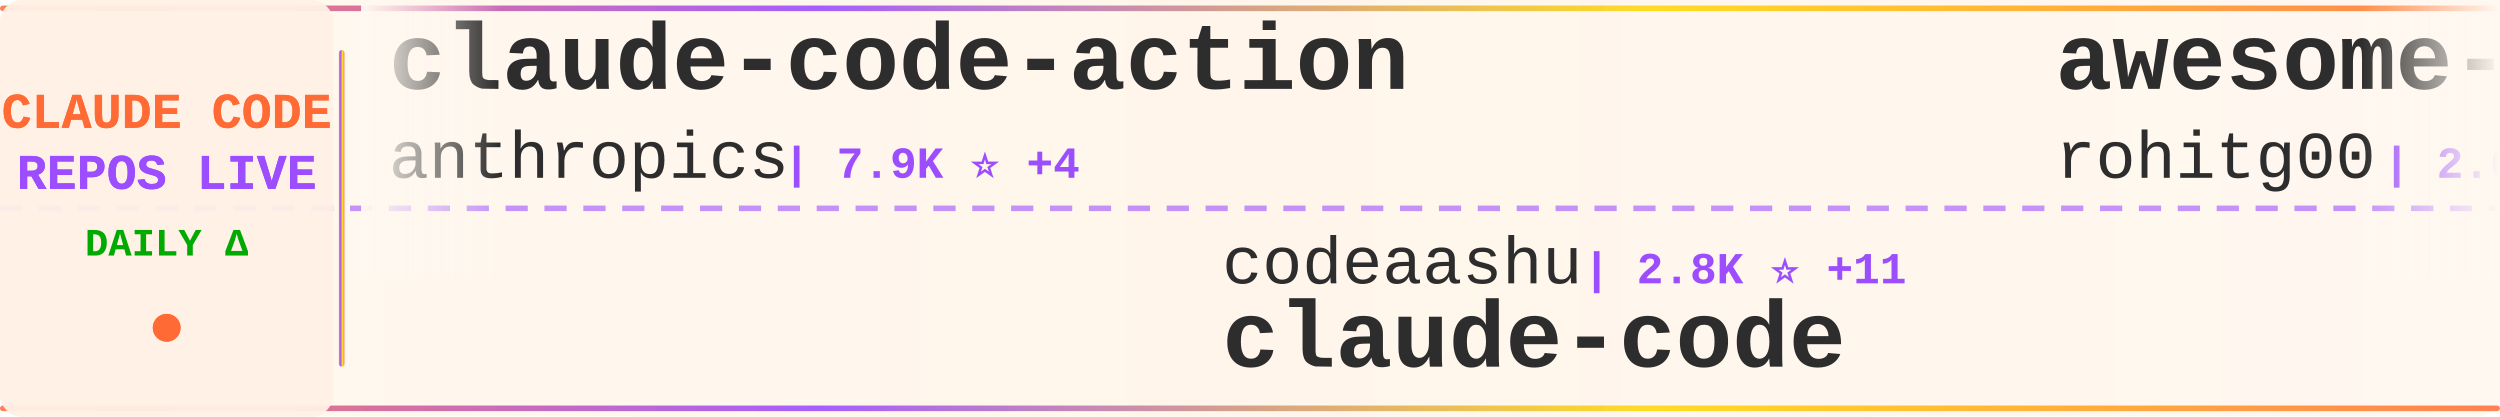
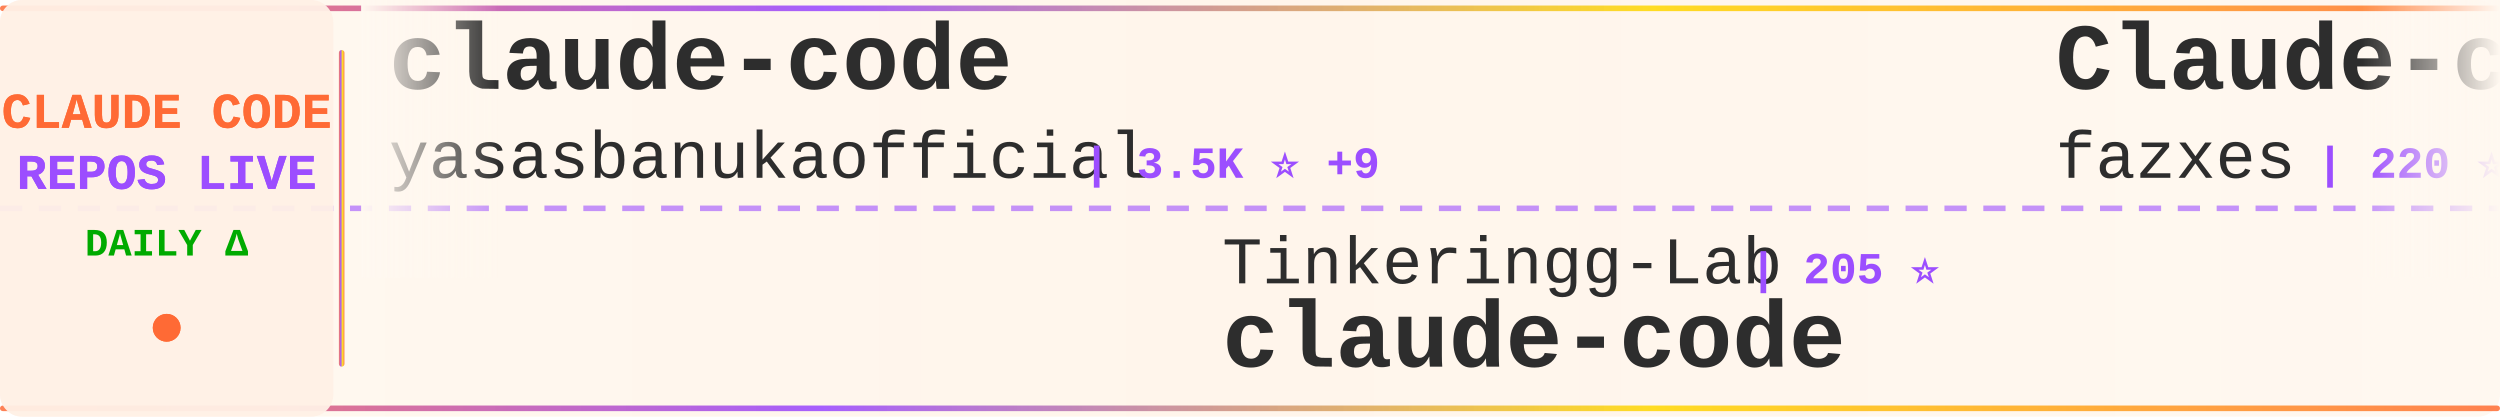
<svg xmlns="http://www.w3.org/2000/svg" width="900" height="150">
  <defs>
    <linearGradient id="tickerBg" x1="0%" y1="0%" x2="100%" y2="0%">
      <stop offset="0%" style="stop-color:#fff8f0;stop-opacity:0.98" />
      <stop offset="50%" style="stop-color:#fff5eb;stop-opacity:1" />
      <stop offset="100%" style="stop-color:#fff8f0;stop-opacity:0.98" />
    </linearGradient>
    <linearGradient id="borderGrad" x1="0%" y1="0%" x2="100%" y2="0%">
      <stop offset="0%" style="stop-color:#FF6B35;stop-opacity:0.85">
        <animate attributeName="stop-opacity" values="0.85;1;0.85" dur="2s" repeatCount="indefinite" />
      </stop>
      <stop offset="33%" style="stop-color:#9C4EFF;stop-opacity:0.9">
        <animate attributeName="stop-opacity" values="0.9;1;0.9" dur="2.2s" repeatCount="indefinite" />
      </stop>
      <stop offset="66%" style="stop-color:#FFD700;stop-opacity:0.85">
        <animate attributeName="stop-opacity" values="0.85;1;0.85" dur="1.8s" repeatCount="indefinite" />
      </stop>
      <stop offset="100%" style="stop-color:#FF6B35;stop-opacity:0.85">
        <animate attributeName="stop-opacity" values="0.85;1;0.85" dur="2s" repeatCount="indefinite" />
      </stop>
    </linearGradient>
    <filter id="textGlow">
      <feGaussianBlur stdDeviation="0.15" result="coloredBlur" />
      <feMerge>
        <feMergeNode in="coloredBlur" />
        <feMergeNode in="SourceGraphic" />
      </feMerge>
    </filter>
    <filter id="metricGlow">
      <feGaussianBlur stdDeviation="0.2" result="coloredBlur" />
      <feMerge>
        <feMergeNode in="coloredBlur" />
        <feMergeNode in="SourceGraphic" />
      </feMerge>
    </filter>
    <linearGradient id="leftFade" x1="0%" y1="0%" x2="100%" y2="0%">
      <stop offset="0%" style="stop-color:#fff8f0;stop-opacity:1" />
      <stop offset="100%" style="stop-color:#fff8f0;stop-opacity:0" />
    </linearGradient>
    <linearGradient id="rightFade" x1="0%" y1="0%" x2="100%" y2="0%">
      <stop offset="0%" style="stop-color:#fff8f0;stop-opacity:0" />
      <stop offset="100%" style="stop-color:#fff8f0;stop-opacity:1" />
    </linearGradient>
  </defs>
  <rect width="900" height="150" fill="url(#tickerBg)" rx="8" />
  <rect x="0" y="2" width="900" height="2" fill="url(#borderGrad)" rx="1" />
  <rect x="0" y="146" width="900" height="2" fill="url(#borderGrad)" rx="1" />
  <line x1="0" y1="75" x2="900" y2="75" stroke="#9C4EFF" stroke-width="2" stroke-dasharray="8 6" opacity="0.6" />
  <rect x="0" y="0" width="120" height="150" fill="#fff0e6" opacity="0.95" rx="8" />
  <text x="60" y="46" font-family="'Courier New', monospace" font-size="18" font-weight="bold" fill="#FF6B35" text-anchor="middle" filter="url(#textGlow)">
    CLAUDE CODE
  </text>
  <text x="60" y="68" font-family="'Courier New', monospace" font-size="18" font-weight="bold" fill="#9C4EFF" text-anchor="middle" filter="url(#textGlow)">
    REPOS LIVE
  </text>
  <text x="60" y="92" font-family="'Courier New', monospace" font-size="14" font-weight="bold" fill="#00aa00" text-anchor="middle">
    DAILY Δ
  </text>
  <circle cx="60" cy="118" r="5" fill="#FF6B35" filter="url(#metricGlow)">
    <animate attributeName="r" values="4;6;4" dur="1.5s" repeatCount="indefinite" />
    <animate attributeName="opacity" values="0.6;1;0.6" dur="1.5s" repeatCount="indefinite" />
  </circle>
  <rect x="122" y="18" width="2" height="114" fill="url(#borderGrad)" rx="1" />
  <clipPath id="tickerClip">
    <rect x="130" y="0" width="770" height="150" />
  </clipPath>
  <g clip-path="url(#tickerClip)">
    <g id="tickerItems">
      <animateTransform attributeName="transform" attributeType="XML" type="translate" from="0 0" to="-3000 0" dur="54s" repeatCount="indefinite" />
      <g transform="translate(0, 0)">
-         <text x="140" y="32" font-family="'Courier New', monospace" font-size="34" font-weight="bold" fill="#2d2d2d">claude-code-action</text>
-         <text x="140" y="64" font-family="'Courier New', monospace" font-size="24" font-weight="normal" fill="#2d2d2d" opacity="1.0">anthropics</text>
-         <text x="282" y="64" font-family="'Courier New', monospace" font-size="16" font-weight="bold" fill="#9C4EFF"> | 7.9K ⭐ +4</text>
+         <text x="140" y="32" font-family="'Courier New', monospace" font-size="34" font-weight="bold" fill="#2d2d2d">claude-code</text>
+         <text x="140" y="64" font-family="'Courier New', monospace" font-size="24" font-weight="normal" fill="#2d2d2d" opacity="1.0">yasasbanukaofficial</text>
+         <text x="390" y="64" font-family="'Courier New', monospace" font-size="16" font-weight="bold" fill="#9C4EFF"> | 3.5K ⭐ +9</text>
      </g>
      <g transform="translate(300, 0)">
-         <text x="140" y="102" font-family="'Courier New', monospace" font-size="24" font-weight="normal" fill="#2d2d2d" opacity="1.0">codeaashu</text>
-         <text x="270" y="102" font-family="'Courier New', monospace" font-size="16" font-weight="bold" fill="#9C4EFF"> | 2.8K ⭐ +11</text>
+         <text x="140" y="102" font-family="'Courier New', monospace" font-size="24" font-weight="normal" fill="#2d2d2d" opacity="1.0">Tinkeringg-Lab</text>
+         <text x="330" y="102" font-family="'Courier New', monospace" font-size="16" font-weight="bold" fill="#9C4EFF"> | 205 ⭐</text>
        <text x="140" y="132" font-family="'Courier New', monospace" font-size="34" font-weight="bold" fill="#2d2d2d">claude-code</text>
      </g>
      <g transform="translate(600, 0)">
-         <text x="140" y="32" font-family="'Courier New', monospace" font-size="34" font-weight="bold" fill="#2d2d2d">awesome-claude-code-tool...</text>
-         <text x="140" y="64" font-family="'Courier New', monospace" font-size="24" font-weight="normal" fill="#2d2d2d" opacity="1.0">rohitg00</text>
-         <text x="258" y="64" font-family="'Courier New', monospace" font-size="16" font-weight="bold" fill="#9C4EFF"> | 2.0K ⭐ +11</text>
+         <text x="140" y="32" font-family="'Courier New', monospace" font-size="34" font-weight="bold" fill="#2d2d2d">Claude-code</text>
+         <text x="140" y="64" font-family="'Courier New', monospace" font-size="24" font-weight="normal" fill="#2d2d2d" opacity="1.0">fazxes</text>
+         <text x="234" y="64" font-family="'Courier New', monospace" font-size="16" font-weight="bold" fill="#9C4EFF"> | 220 ⭐</text>
      </g>
      <g transform="translate(900, 0)">
-         <text x="140" y="102" font-family="'Courier New', monospace" font-size="24" font-weight="normal" fill="#2d2d2d" opacity="1.0">777genius</text>
-         <text x="270" y="102" font-family="'Courier New', monospace" font-size="16" font-weight="bold" fill="#9C4EFF"> | 914 ⭐</text>
-         <text x="140" y="132" font-family="'Courier New', monospace" font-size="34" font-weight="bold" fill="#2d2d2d">claude-code-source-code</text>
+         <text x="140" y="102" font-family="'Courier New', monospace" font-size="24" font-weight="normal" fill="#2d2d2d" opacity="1.0">T-Lab-CUHKSZ</text>
+         <text x="306" y="102" font-family="'Courier New', monospace" font-size="16" font-weight="bold" fill="#9C4EFF"> | 317 ⭐</text>
+         <text x="140" y="132" font-family="'Courier New', monospace" font-size="34" font-weight="bold" fill="#2d2d2d">claude-code</text>
      </g>
      <g transform="translate(1200, 0)">
-         <text x="140" y="32" font-family="'Courier New', monospace" font-size="34" font-weight="bold" fill="#2d2d2d">claude-code-showcase</text>
-         <text x="140" y="64" font-family="'Courier New', monospace" font-size="24" font-weight="normal" fill="#2d2d2d" opacity="1.0">ChrisWiles</text>
-         <text x="282" y="64" font-family="'Courier New', monospace" font-size="16" font-weight="bold" fill="#9C4EFF"> | 5.9K ⭐ +1</text>
+         <text x="140" y="32" font-family="'Courier New', monospace" font-size="34" font-weight="bold" fill="#2d2d2d">learn-claude-code</text>
+         <text x="140" y="64" font-family="'Courier New', monospace" font-size="24" font-weight="normal" fill="#2d2d2d" opacity="1.0">shareAI-lab</text>
+         <text x="294" y="64" font-family="'Courier New', monospace" font-size="16" font-weight="bold" fill="#9C4EFF"> | 65.5K ⭐ +235</text>
      </g>
      <g transform="translate(1500, 0)">
-         <text x="140" y="102" font-family="'Courier New', monospace" font-size="24" font-weight="normal" fill="#2d2d2d" opacity="1.0">1rgs</text>
-         <text x="210" y="102" font-family="'Courier New', monospace" font-size="16" font-weight="bold" fill="#9C4EFF"> | 3.6K ⭐</text>
-         <text x="140" y="132" font-family="'Courier New', monospace" font-size="34" font-weight="bold" fill="#2d2d2d">claude-code-proxy</text>
+         <text x="140" y="102" font-family="'Courier New', monospace" font-size="24" font-weight="normal" fill="#2d2d2d" opacity="1.0">Hyper66666</text>
+         <text x="282" y="102" font-family="'Courier New', monospace" font-size="16" font-weight="bold" fill="#9C4EFF"> | 215 ⭐</text>
+         <text x="140" y="132" font-family="'Courier New', monospace" font-size="34" font-weight="bold" fill="#2d2d2d">claude-code-sourcemap</text>
      </g>
      <g transform="translate(1800, 0)">
-         <text x="140" y="32" font-family="'Courier New', monospace" font-size="34" font-weight="bold" fill="#2d2d2d">sc-claude-code-files</text>
-         <text x="140" y="64" font-family="'Courier New', monospace" font-size="24" font-weight="normal" fill="#2d2d2d" opacity="1.0">https-deeplearning-ai</text>
-         <text x="414" y="64" font-family="'Courier New', monospace" font-size="16" font-weight="bold" fill="#9C4EFF"> | 522 ⭐ -1</text>
+         <text x="140" y="32" font-family="'Courier New', monospace" font-size="34" font-weight="bold" fill="#2d2d2d">Claude-Code-Workflow</text>
+         <text x="140" y="64" font-family="'Courier New', monospace" font-size="24" font-weight="normal" fill="#2d2d2d" opacity="1.0">catlog22</text>
+         <text x="258" y="64" font-family="'Courier New', monospace" font-size="16" font-weight="bold" fill="#9C4EFF"> | 2.1K ⭐ +5</text>
      </g>
      <g transform="translate(2100, 0)">
-         <text x="140" y="102" font-family="'Courier New', monospace" font-size="24" font-weight="normal" fill="#2d2d2d" opacity="1.0">freestylefly</text>
-         <text x="306" y="102" font-family="'Courier New', monospace" font-size="16" font-weight="bold" fill="#9C4EFF"> | 125 ⭐</text>
+         <text x="140" y="102" font-family="'Courier New', monospace" font-size="24" font-weight="normal" fill="#2d2d2d" opacity="1.0">rohitg00</text>
+         <text x="258" y="102" font-family="'Courier New', monospace" font-size="16" font-weight="bold" fill="#9C4EFF"> | 2.0K ⭐ +6</text>
+         <text x="140" y="132" font-family="'Courier New', monospace" font-size="34" font-weight="bold" fill="#2d2d2d">awesome-claude-code-tool...</text>
+       </g>
+       <g transform="translate(2400, 0)">
+         <text x="140" y="32" font-family="'Courier New', monospace" font-size="34" font-weight="bold" fill="#2d2d2d">CLIProxyAPI</text>
+         <text x="140" y="64" font-family="'Courier New', monospace" font-size="24" font-weight="normal" fill="#2d2d2d" opacity="1.0">router-for-me</text>
+         <text x="318" y="64" font-family="'Courier New', monospace" font-size="16" font-weight="bold" fill="#9C4EFF"> | 36.7K ⭐ +270</text>
+       </g>
+       <g transform="translate(2700, 0)">
+         <text x="140" y="102" font-family="'Courier New', monospace" font-size="24" font-weight="normal" fill="#2d2d2d" opacity="1.0">alex000kim</text>
+         <text x="282" y="102" font-family="'Courier New', monospace" font-size="16" font-weight="bold" fill="#9C4EFF"> | 227 ⭐</text>
        <text x="140" y="132" font-family="'Courier New', monospace" font-size="34" font-weight="bold" fill="#2d2d2d">claude-code</text>
      </g>
-       <g transform="translate(2400, 0)">
+       <g transform="translate(3000, 0)">
        <text x="140" y="32" font-family="'Courier New', monospace" font-size="34" font-weight="bold" fill="#2d2d2d">claude-code</text>
-         <text x="140" y="64" font-family="'Courier New', monospace" font-size="24" font-weight="normal" fill="#2d2d2d" opacity="1.0">anthropics</text>
-         <text x="282" y="64" font-family="'Courier New', monospace" font-size="16" font-weight="bold" fill="#9C4EFF"> | 130.9K ⭐ +232</text>
-       </g>
-       <g transform="translate(2700, 0)">
-         <text x="140" y="102" font-family="'Courier New', monospace" font-size="24" font-weight="normal" fill="#2d2d2d" opacity="1.0">liuup</text>
-         <text x="222" y="102" font-family="'Courier New', monospace" font-size="16" font-weight="bold" fill="#9C4EFF"> | 3.0K ⭐ +15</text>
-         <text x="140" y="132" font-family="'Courier New', monospace" font-size="34" font-weight="bold" fill="#2d2d2d">claude-code-analysis</text>
-       </g>
-       <g transform="translate(3000, 0)">
-         <text x="140" y="32" font-family="'Courier New', monospace" font-size="34" font-weight="bold" fill="#2d2d2d">claude-code-action</text>
-         <text x="140" y="64" font-family="'Courier New', monospace" font-size="24" font-weight="normal" fill="#2d2d2d" opacity="1.0">anthropics</text>
-         <text x="282" y="64" font-family="'Courier New', monospace" font-size="16" font-weight="bold" fill="#9C4EFF"> | 7.9K ⭐ +4</text>
+         <text x="140" y="64" font-family="'Courier New', monospace" font-size="24" font-weight="normal" fill="#2d2d2d" opacity="1.0">yasasbanukaofficial</text>
+         <text x="390" y="64" font-family="'Courier New', monospace" font-size="16" font-weight="bold" fill="#9C4EFF"> | 3.5K ⭐ +9</text>
      </g>
      <g transform="translate(3300, 0)">
-         <text x="140" y="102" font-family="'Courier New', monospace" font-size="24" font-weight="normal" fill="#2d2d2d" opacity="1.0">codeaashu</text>
-         <text x="270" y="102" font-family="'Courier New', monospace" font-size="16" font-weight="bold" fill="#9C4EFF"> | 2.8K ⭐ +11</text>
+         <text x="140" y="102" font-family="'Courier New', monospace" font-size="24" font-weight="normal" fill="#2d2d2d" opacity="1.0">Tinkeringg-Lab</text>
+         <text x="330" y="102" font-family="'Courier New', monospace" font-size="16" font-weight="bold" fill="#9C4EFF"> | 205 ⭐</text>
        <text x="140" y="132" font-family="'Courier New', monospace" font-size="34" font-weight="bold" fill="#2d2d2d">claude-code</text>
      </g>
      <g transform="translate(3600, 0)">
-         <text x="140" y="32" font-family="'Courier New', monospace" font-size="34" font-weight="bold" fill="#2d2d2d">awesome-claude-code-tool...</text>
-         <text x="140" y="64" font-family="'Courier New', monospace" font-size="24" font-weight="normal" fill="#2d2d2d" opacity="1.0">rohitg00</text>
-         <text x="258" y="64" font-family="'Courier New', monospace" font-size="16" font-weight="bold" fill="#9C4EFF"> | 2.0K ⭐ +11</text>
+         <text x="140" y="32" font-family="'Courier New', monospace" font-size="34" font-weight="bold" fill="#2d2d2d">Claude-code</text>
+         <text x="140" y="64" font-family="'Courier New', monospace" font-size="24" font-weight="normal" fill="#2d2d2d" opacity="1.0">fazxes</text>
+         <text x="234" y="64" font-family="'Courier New', monospace" font-size="16" font-weight="bold" fill="#9C4EFF"> | 220 ⭐</text>
      </g>
      <g transform="translate(3900, 0)">
-         <text x="140" y="102" font-family="'Courier New', monospace" font-size="24" font-weight="normal" fill="#2d2d2d" opacity="1.0">777genius</text>
-         <text x="270" y="102" font-family="'Courier New', monospace" font-size="16" font-weight="bold" fill="#9C4EFF"> | 914 ⭐</text>
-         <text x="140" y="132" font-family="'Courier New', monospace" font-size="34" font-weight="bold" fill="#2d2d2d">claude-code-source-code</text>
+         <text x="140" y="102" font-family="'Courier New', monospace" font-size="24" font-weight="normal" fill="#2d2d2d" opacity="1.0">T-Lab-CUHKSZ</text>
+         <text x="306" y="102" font-family="'Courier New', monospace" font-size="16" font-weight="bold" fill="#9C4EFF"> | 317 ⭐</text>
+         <text x="140" y="132" font-family="'Courier New', monospace" font-size="34" font-weight="bold" fill="#2d2d2d">claude-code</text>
      </g>
    </g>
  </g>
  <rect x="130" y="0" width="50" height="100" fill="url(#leftFade)" />
  <rect x="850" y="0" width="50" height="100" fill="url(#rightFade)" />
</svg>
